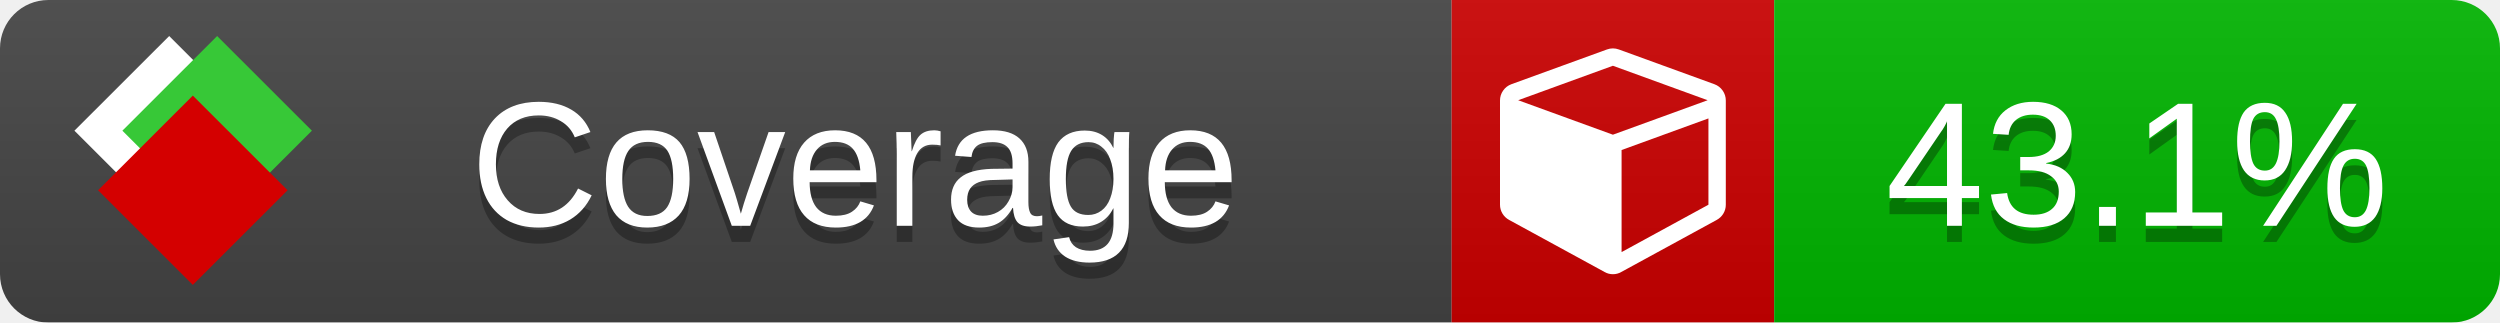
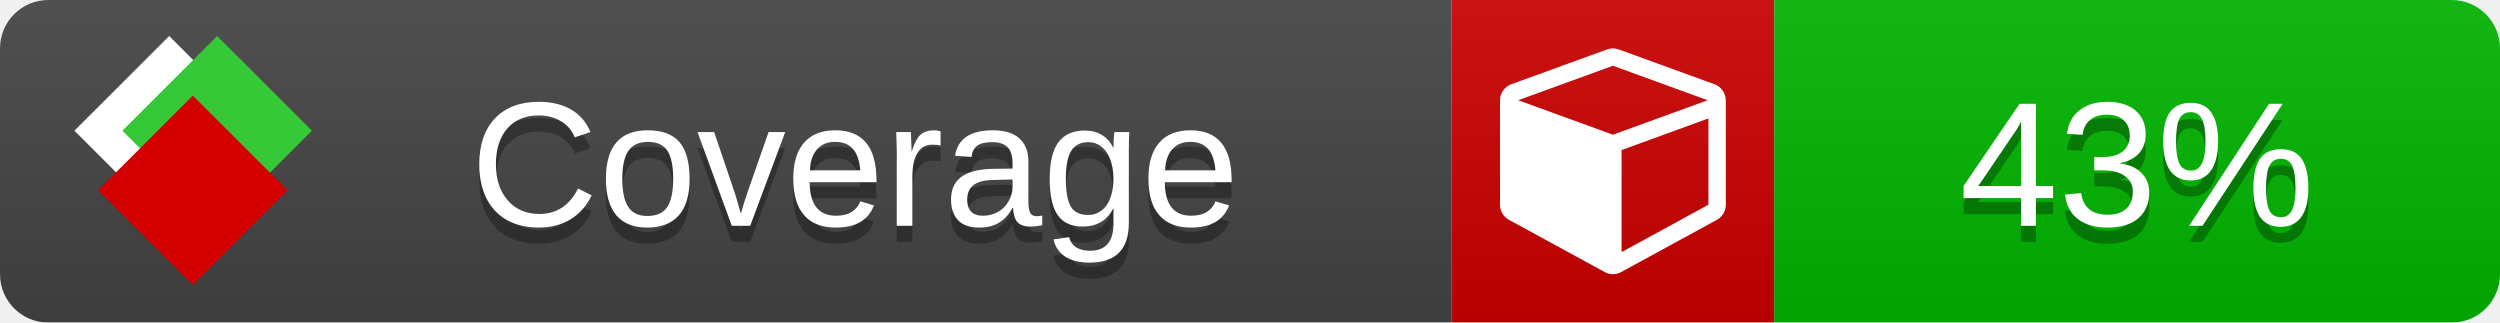
<svg xmlns="http://www.w3.org/2000/svg" xmlns:xlink="http://www.w3.org/1999/xlink" width="155" height="20">
  <style type="text/css">
          
            @keyframes fade1 {
                0% { visibility: visible; opacity: 1; }
               23% { visibility: visible; opacity: 1; }
               25% { visibility: hidden; opacity: 0; }
               48% { visibility: hidden; opacity: 0; }
               50% { visibility: hidden; opacity: 0; }
               73% { visibility: hidden; opacity: 0; }
               75% { visibility: hidden; opacity: 0; }
               98% { visibility: hidden; opacity: 0; }
              100% { visibility: visible; opacity: 1; }
            }
            @keyframes fade2 {
                0% { visibility: hidden; opacity: 0; }
               23% { visibility: hidden; opacity: 0; }
               25% { visibility: visible; opacity: 1; }
               48% { visibility: visible; opacity: 1; }
               50% { visibility: hidden; opacity: 0; }
               73% { visibility: hidden; opacity: 0; }
               75% { visibility: hidden; opacity: 0; }
               98% { visibility: hidden; opacity: 0; }
              100% { visibility: hidden; opacity: 0; }
            }
            @keyframes fade3 {
                0% { visibility: hidden; opacity: 0; }
               23% { visibility: hidden; opacity: 0; }
               25% { visibility: hidden; opacity: 0; }
               48% { visibility: hidden; opacity: 0; }
               50% { visibility: visible; opacity: 1; }
               73% { visibility: visible; opacity: 1; }
               75% { visibility: hidden; opacity: 0; }
               98% { visibility: hidden; opacity: 0; }
              100% { visibility: hidden; opacity: 0; }
            }
            @keyframes fade4 {
                0% { visibility: hidden; opacity: 0; }
               23% { visibility: hidden; opacity: 0; }
               25% { visibility: hidden; opacity: 0; }
               48% { visibility: hidden; opacity: 0; }
               50% { visibility: hidden; opacity: 0; }
               73% { visibility: hidden; opacity: 0; }
               75% { visibility: visible; opacity: 1; }
               98% { visibility: visible; opacity: 1; }
              100% { visibility: hidden; opacity: 0; }
            }
            .linecoverage {
                animation-duration: 15s;
                animation-name: fade1;
                animation-iteration-count: infinite;
            }
            .branchcoverage {
                animation-duration: 15s;
                animation-name: fade2;
                animation-iteration-count: infinite;
            }
            .methodcoverage {
                animation-duration: 15s;
                animation-name: fade3;
                animation-iteration-count: infinite;
            }
            .fullmethodcoverage {
                animation-duration: 15s;
                animation-name: fade4;
                animation-iteration-count: infinite;
            }
          
    </style>
  <defs>
    <linearGradient id="gradient" x2="0" y2="100%">
      <stop offset="0" stop-color="#bbb" stop-opacity=".1" />
      <stop offset="1" stop-opacity=".1" />
    </linearGradient>
    <linearGradient id="c">
      <stop offset="0" stop-color="#d40000" />
      <stop offset="1" stop-color="#ff2a2a" />
    </linearGradient>
    <linearGradient id="a">
      <stop offset="0" stop-color="#e0e0de" />
      <stop offset="1" stop-color="#fff" />
    </linearGradient>
    <linearGradient id="b">
      <stop offset="0" stop-color="#37c837" />
      <stop offset="1" stop-color="#217821" />
    </linearGradient>
    <linearGradient xlink:href="#a" id="e" x1="106.44" x2="69.96" y1="-11.96" y2="-46.84" gradientTransform="matrix(-.8426 -.00045 -.00045 -.8426 -94.27 -75.82)" gradientUnits="userSpaceOnUse" />
    <linearGradient xlink:href="#b" id="f" x1="56.19" x2="77.97" y1="-23.45" y2="10.62" gradientTransform="matrix(.8426 .00045 .00045 .8426 94.27 75.82)" gradientUnits="userSpaceOnUse" />
    <linearGradient xlink:href="#c" id="g" x1="79.98" x2="132.9" y1="10.79" y2="10.79" gradientTransform="matrix(.8426 .00045 .00045 .8426 94.27 75.82)" gradientUnits="userSpaceOnUse" />
    <mask id="mask">
      <rect width="155" height="20" rx="3" fill="#fff" />
    </mask>
    <g id="icon" transform="matrix(.04486 0 0 .04481 -.48 -.63)">
      <rect width="52.92" height="52.92" x="-109.72" y="-27.13" fill="url(#e)" transform="rotate(-135)" />
      <rect width="52.92" height="52.92" x="70.19" y="-39.18" fill="url(#f)" transform="rotate(45)" />
      <rect width="52.92" height="52.92" x="80.05" y="-15.74" fill="url(#g)" transform="rotate(45)" />
    </g>
  </defs>
  <g mask="url(#mask)">
    <rect x="0" y="0" width="90" height="20" fill="#444" />
    <rect x="90" y="0" width="20" height="20" fill="#c00" />
    <rect x="110" y="0" width="45" height="20" fill="#00B600" />
    <rect x="0" y="0" width="155" height="20" fill="url(#gradient)" />
  </g>
  <g>
    <path class="" fill="#fff" d="m 100.538,15.629 5.385,-2.936 v -5.351 l -5.385,1.96 z M 100,8.351 105.873,6.214 100,4.077 94.127,6.214 Z m 7,-2.12 v 6.462 q 0,0.294 -0.151,0.547 -0.151,0.252 -0.412,0.395 l -5.923,3.231 q -0.236,0.135 -0.513,0.135 -0.278,0 -0.513,-0.135 l -5.923,-3.231 Q 93.303,13.492 93.151,13.239 93,12.987 93,12.692 v -6.462 q 0,-0.337 0.194,-0.614 0.194,-0.278 0.513,-0.395 l 5.923,-2.154 q 0.185,-0.067 0.37,-0.067 0.185,0 0.37,0.067 l 5.923,2.154 q 0.32,0.118 0.513,0.395 Q 107,5.894 107,6.231 Z" />
  </g>
  <g fill="#fff" text-anchor="middle" font-family="Verdana,Arial,Geneva,sans-serif" font-size="11">
    <a xlink:href="https://github.com/danielpalme/ReportGenerator" target="_top">
      <use xlink:href="#icon" transform="translate(3,1) scale(3.5)" />
    </a>
    <text x="53" y="15" fill="#010101" fill-opacity=".3">Coverage</text>
    <text x="53" y="14" fill="#fff">Coverage</text>
-     <text class="" x="132.5" y="15" fill="#010101" fill-opacity=".3">43.1%</text>
-     <text class="" x="132.5" y="14">43.1%</text>
+     <text class="" x="132.5" y="15" fill="#010101" fill-opacity=".3">43%</text>
+     <text class="" x="132.5" y="14">43%</text>
  </g>
  <g>
    <rect class="" x="90" y="0" width="65" height="20" fill-opacity="0" />
  </g>
</svg>
